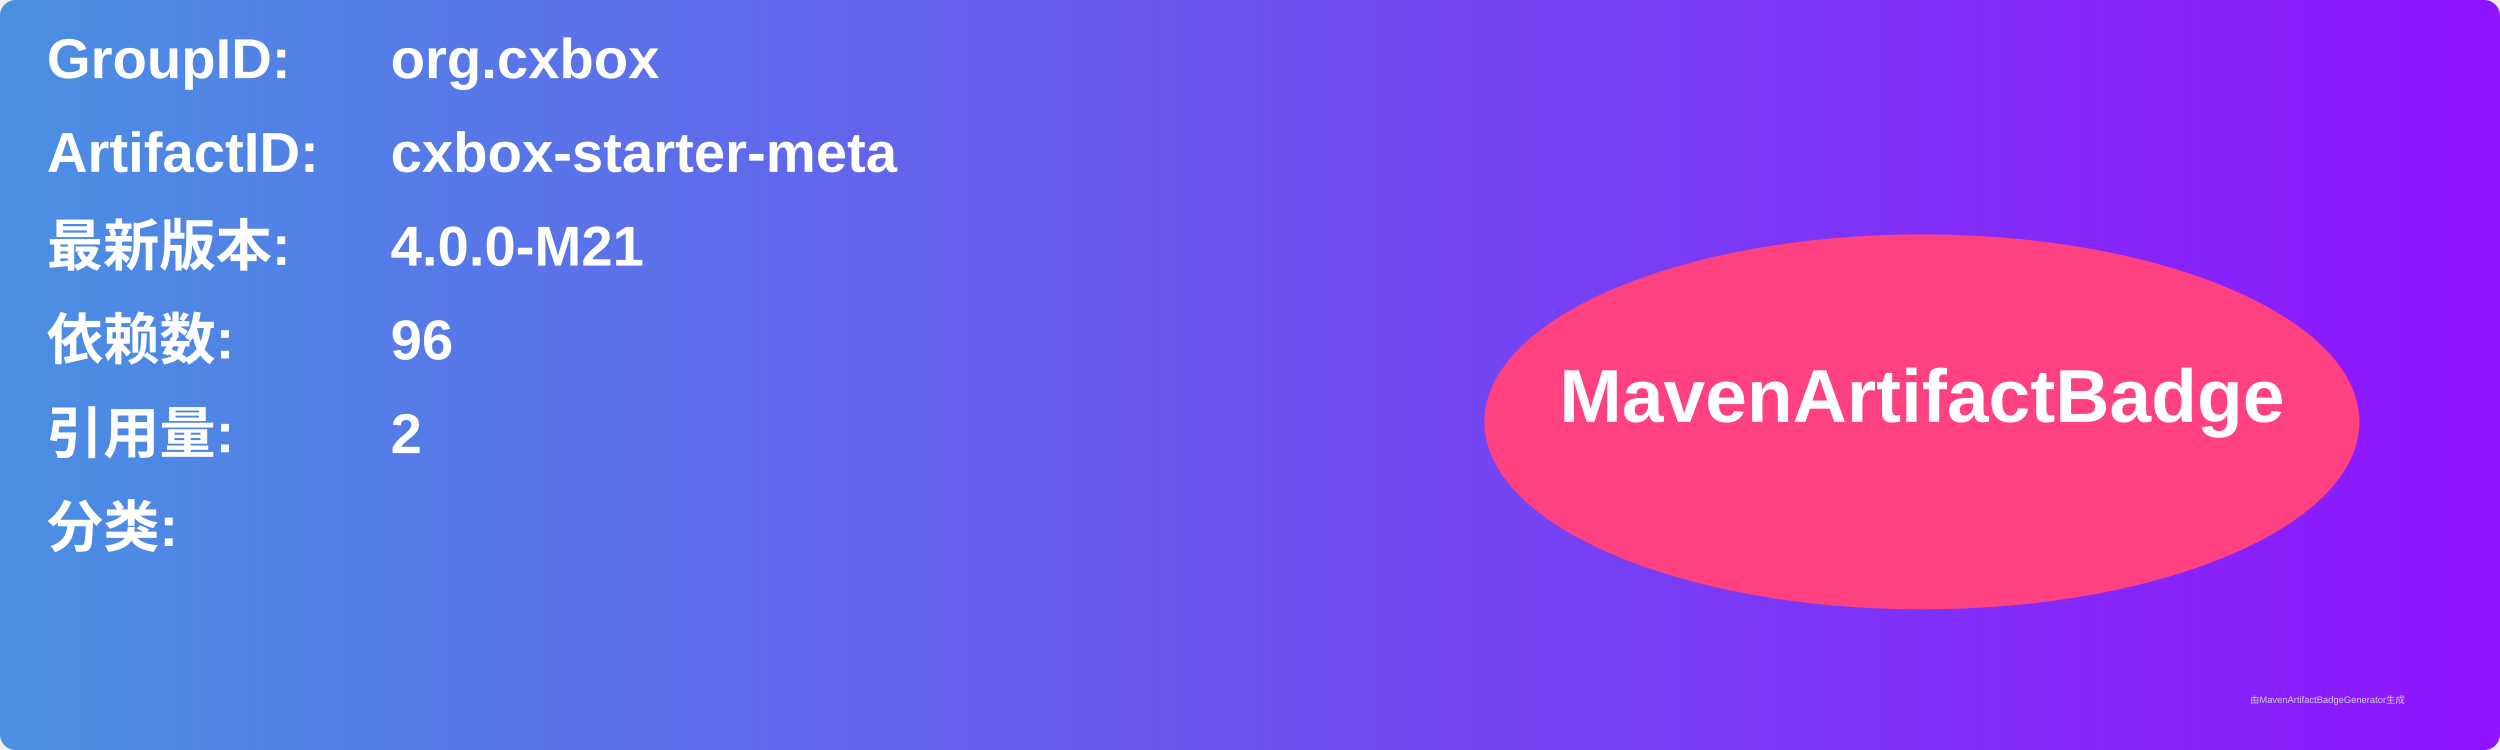
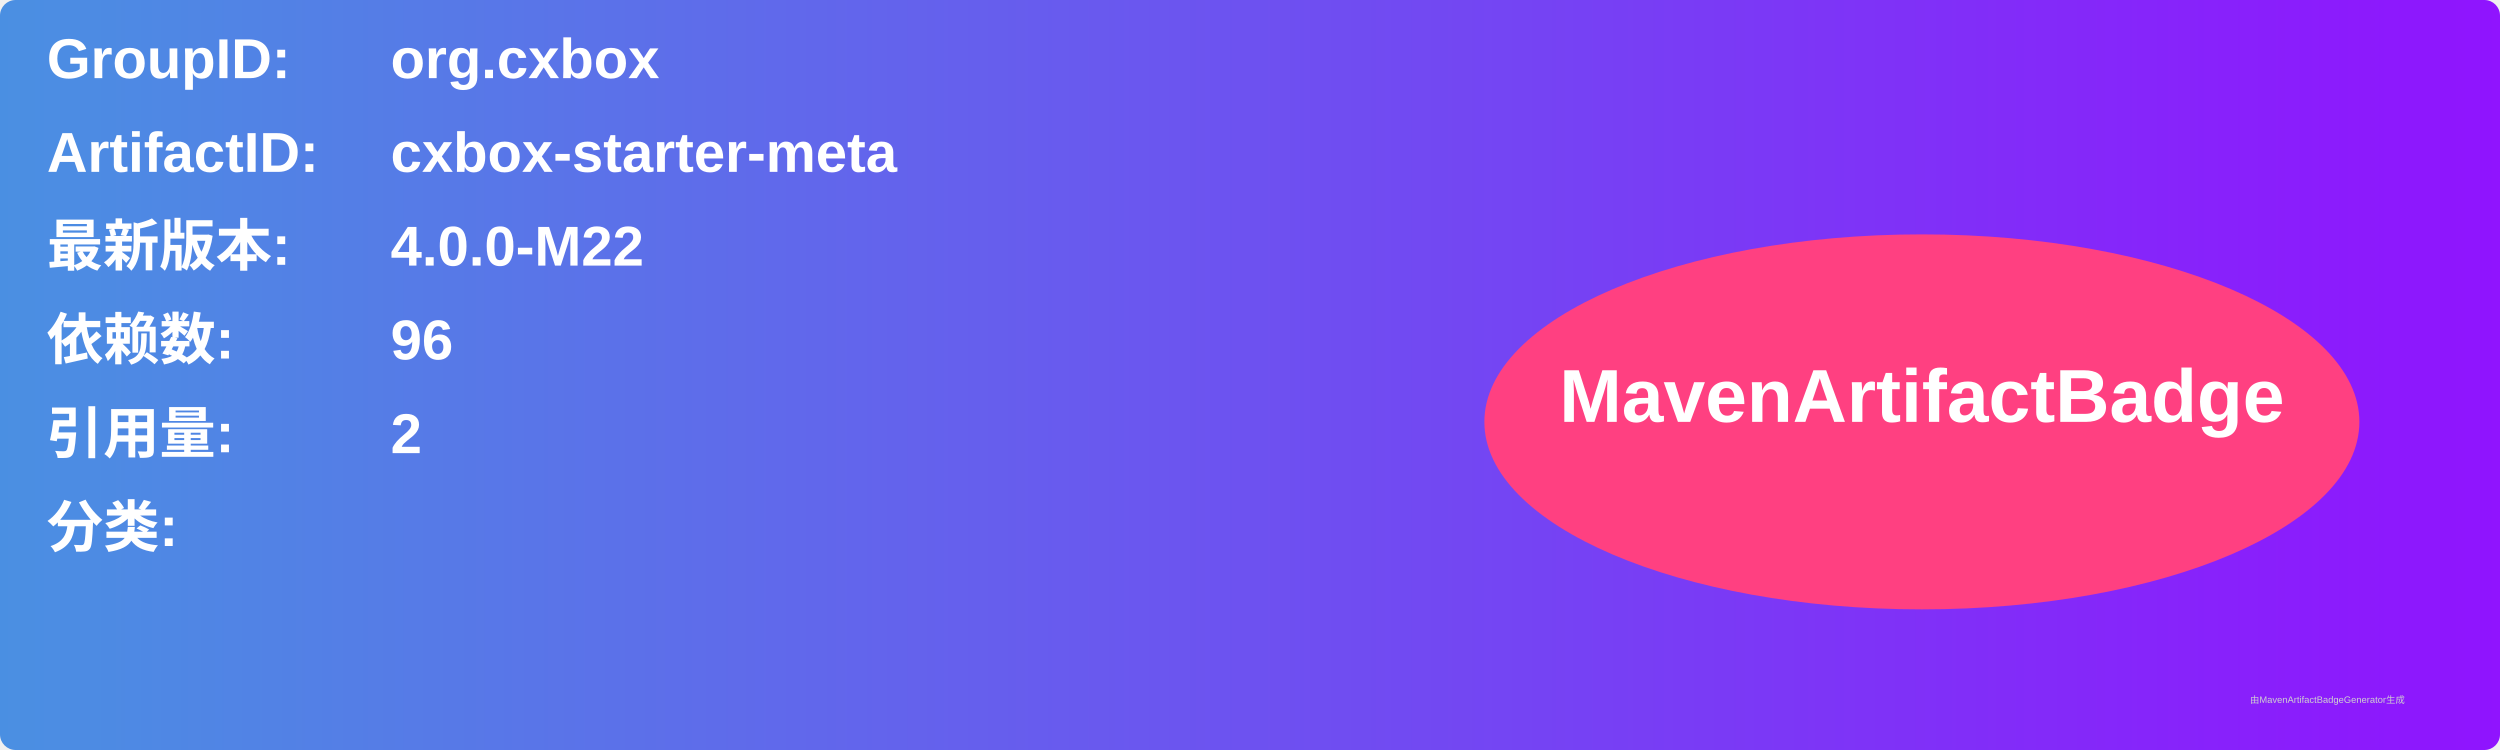
<svg xmlns="http://www.w3.org/2000/svg" width="800" height="240" viewBox="0 0 800 240">
  <linearGradient id="grad" x1="0%" y1="0%" x2="100%" y2="0%">
    <stop offset="0%" stop-color="#4a90e2" />
    <stop offset="100%" stop-color="#9013fe" />
  </linearGradient>
  <rect width="100%" height="100%" rx="5" ry="5" fill="url(#grad)" />
  <g transform="translate(15, 15)">
    <text x="0" y="10" font-family="Arial" font-size="18" fill="white" font-weight="bold" width="260">GroupID:</text>
    <text x="110" y="10" font-family="Arial" font-size="18" fill="white" font-weight="bold" width="460">org.cxbox</text>
    <text x="0" y="40" font-family="Arial" font-size="18" fill="white" font-weight="bold" width="260">ArtifactID:</text>
    <text x="110" y="40" font-family="Arial" font-size="18" fill="white" font-weight="bold" width="460">cxbox-starter-meta</text>
    <text x="0" y="70" font-family="Arial" font-size="18" fill="white" font-weight="bold">最新版本:</text>
    <text x="110" y="70" font-family="Arial" font-size="18" fill="white" font-weight="bold">
-       <tspan font-weight="bold">4.0.0-M21</tspan>
+       <tspan font-weight="bold">4.0.0-M22</tspan>
    </text>
    <text x="0" y="100" font-family="Arial" font-size="18" fill="white" font-weight="bold">依赖数: </text>
    <text x="110" y="100" font-family="Arial" font-size="18" fill="white">
      <tspan font-weight="bold">96</tspan>
    </text>
    <text x="0" y="130" font-family="Arial" font-size="18" fill="white" font-weight="bold">引用量: </text>
    <text x="110" y="130" font-family="Arial" font-size="18" fill="white">
      <tspan font-weight="bold">2</tspan>
    </text>
    <text x="0" y="160" font-family="Arial" font-size="18" fill="white" font-weight="bold">分类:</text>
    <text x="10" y="190" font-family="Arial" font-size="10" fill="white">
      <tspan font-weight="bold" />
    </text>
    <ellipse cx="600" cy="120" rx="140" ry="60" fill="#ff4081" />
    <text x="600" y="120" text-anchor="middle" font-family="Arial" font-size="24" fill="white" font-weight="bold">MavenArtifactBadge</text>
  </g>
  <text x="720" y="225" font-family="Arial" font-size="3" fill="#d0d0d0">由MavenArtifactBadgeGenerator生成</text>
</svg>
